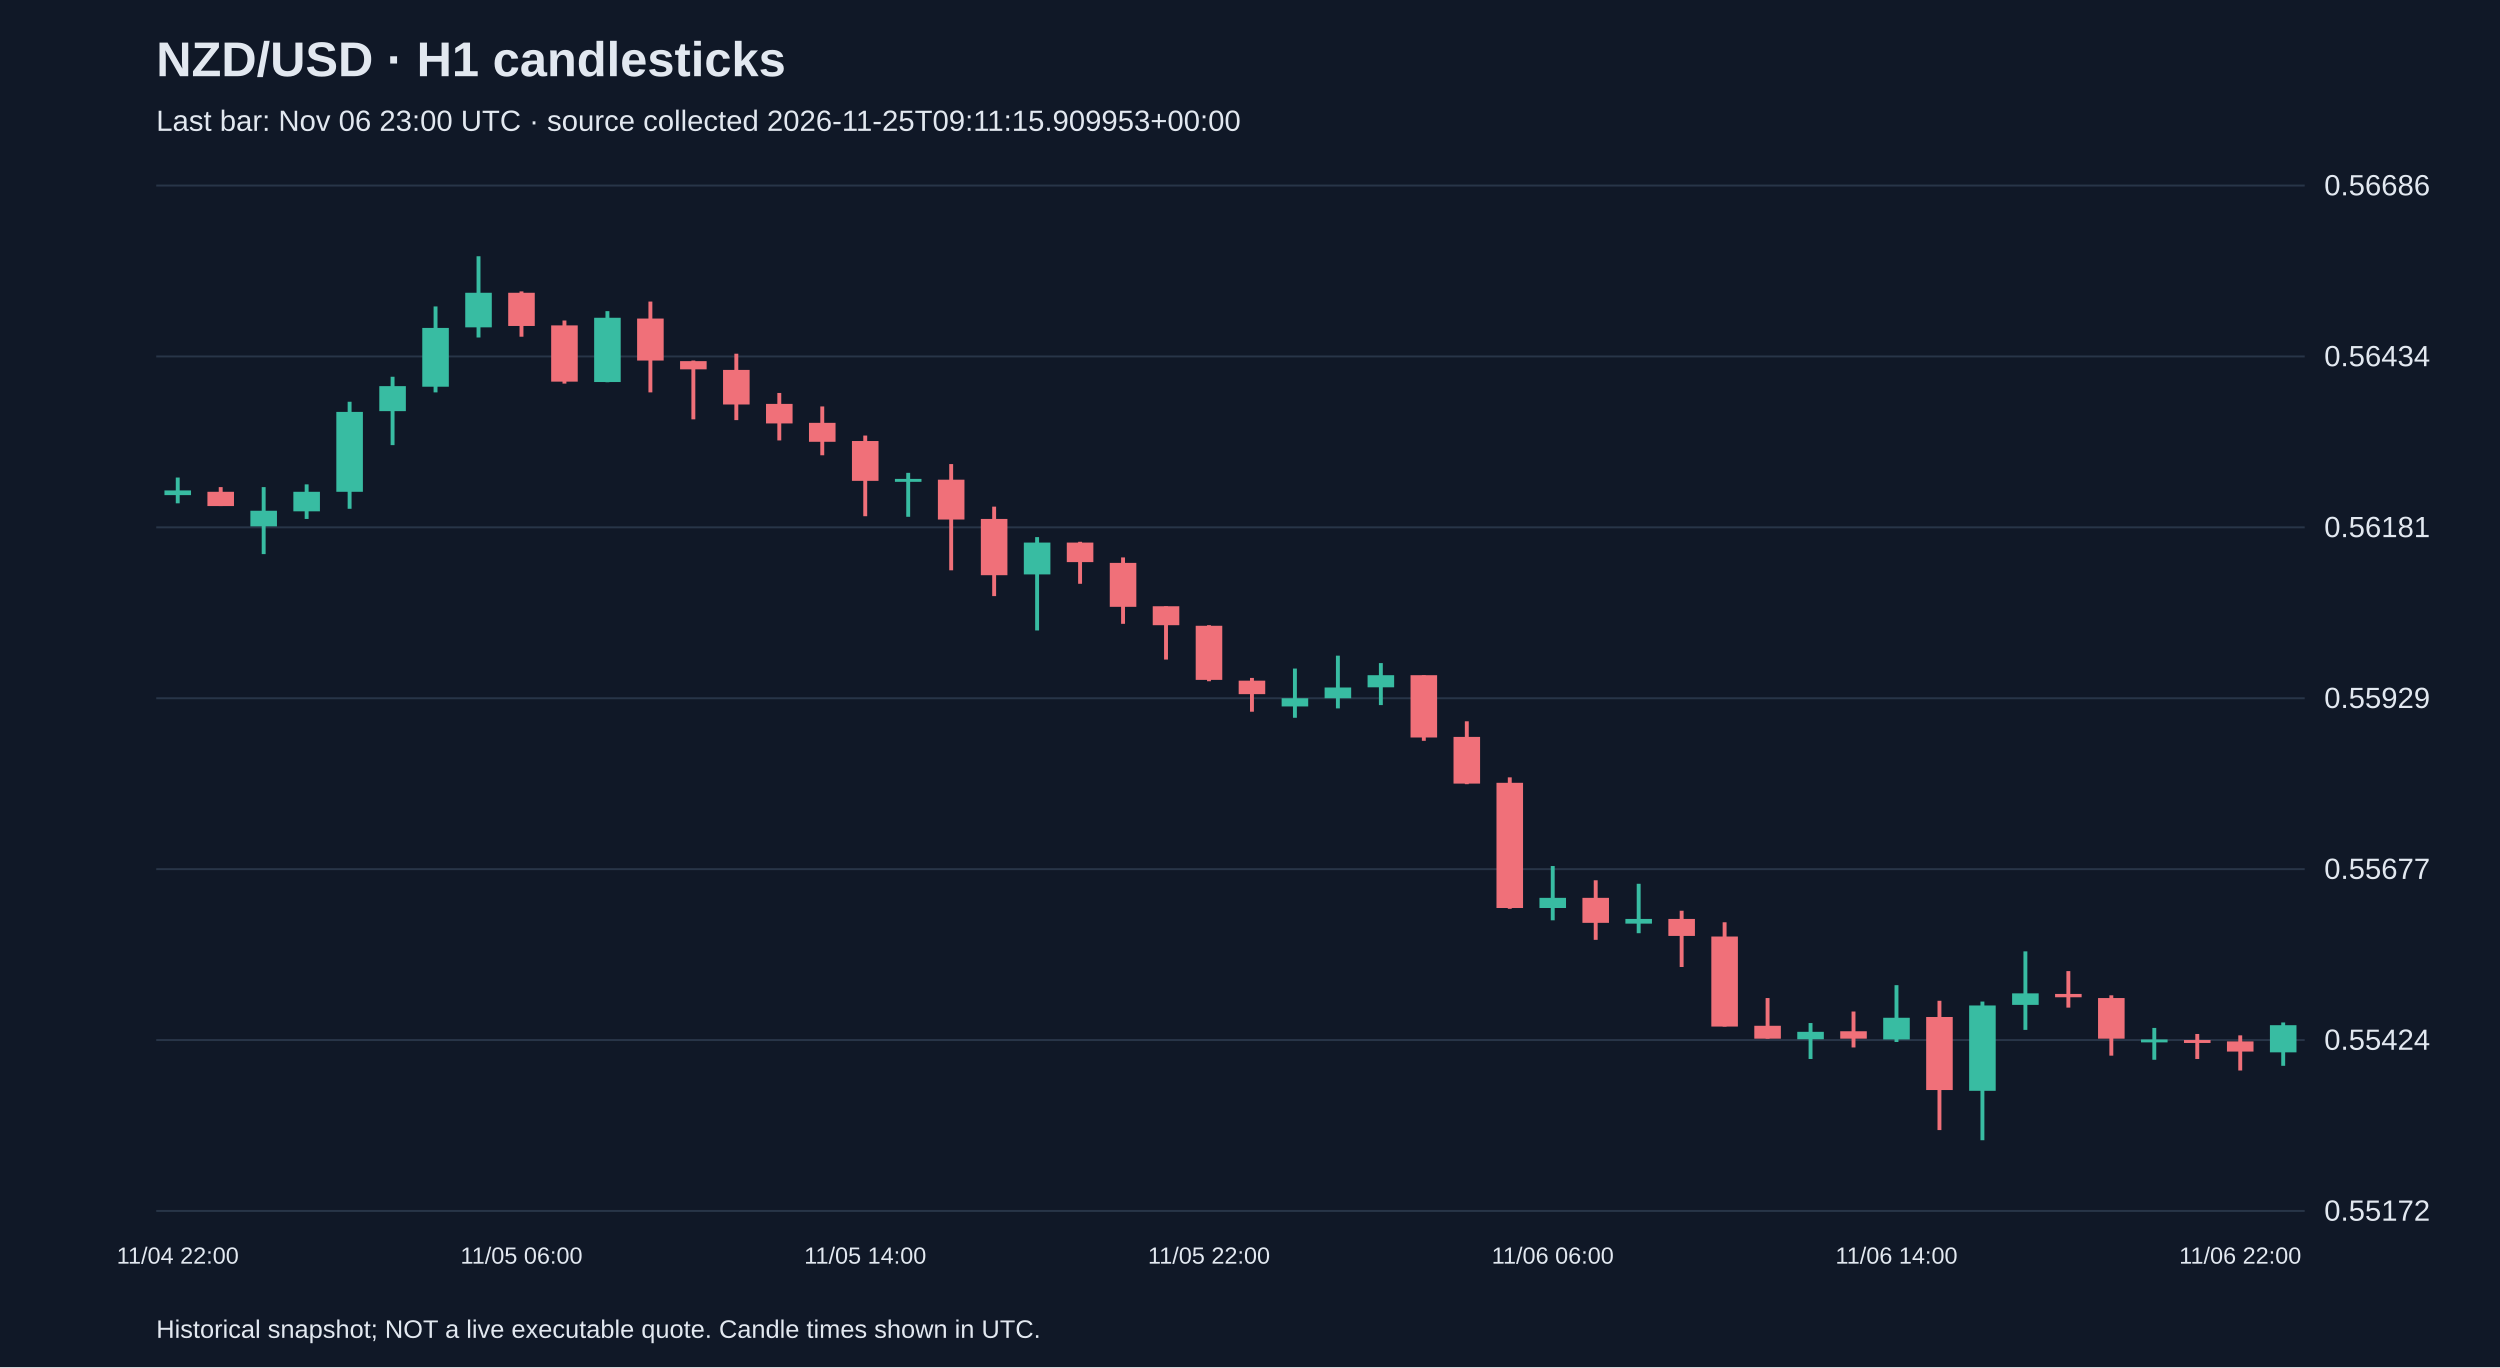
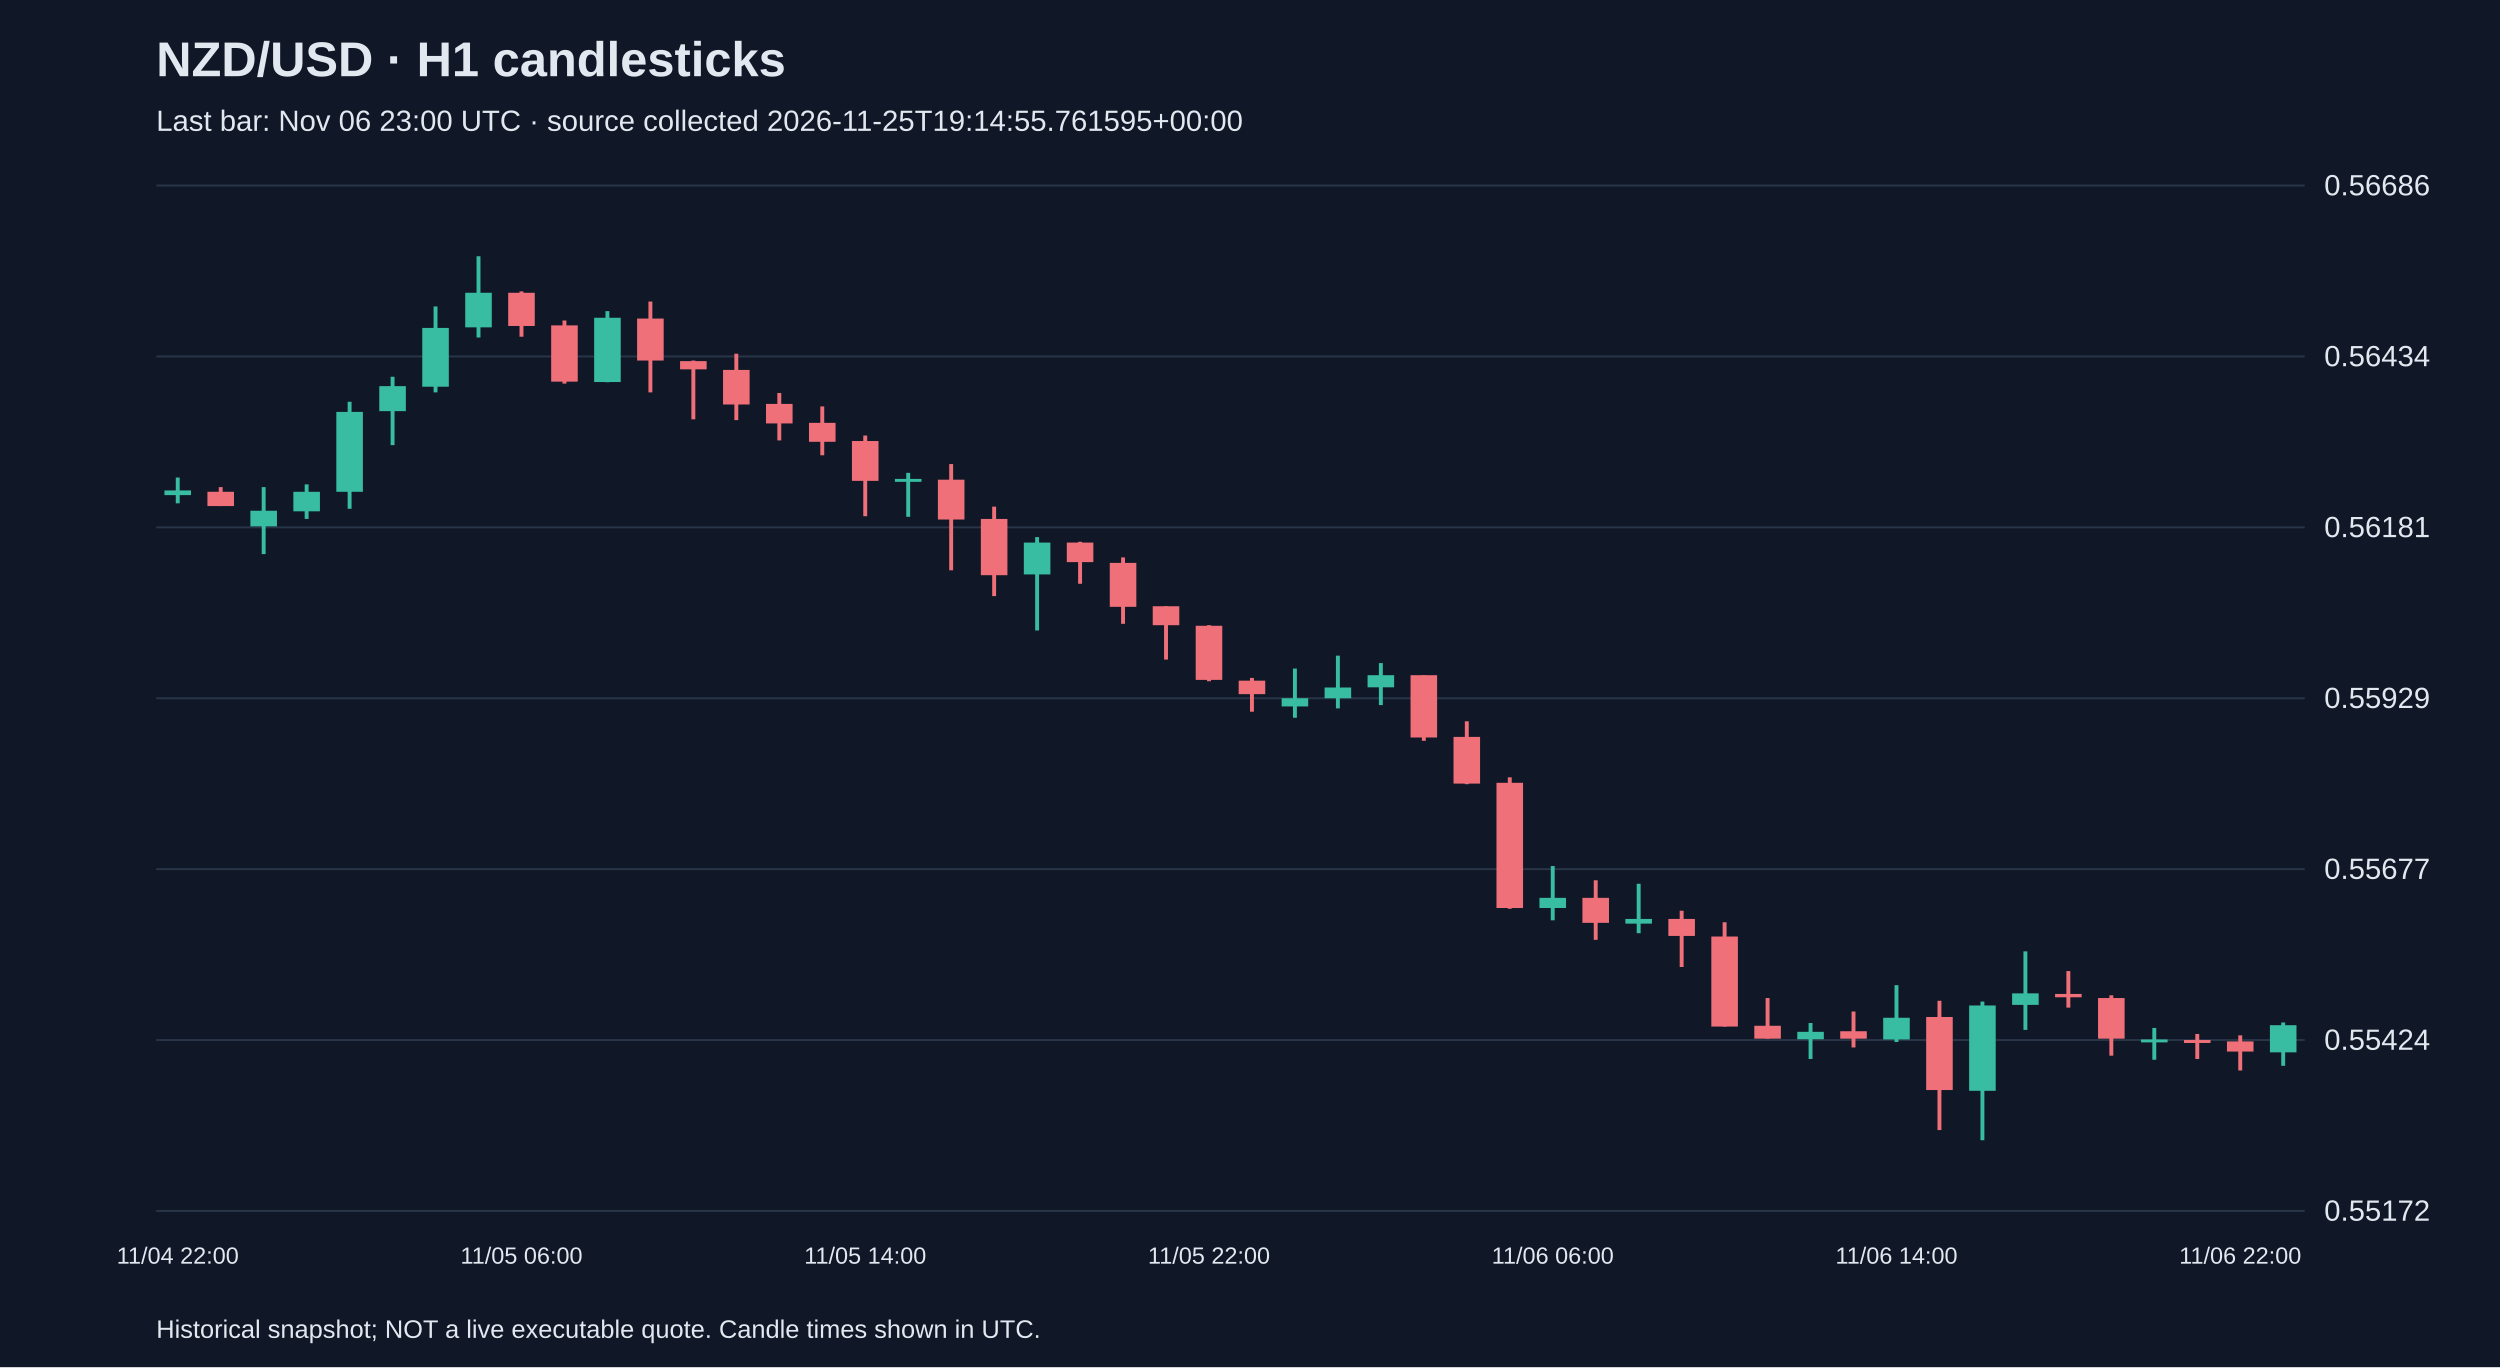
<svg xmlns="http://www.w3.org/2000/svg" viewBox="0 0 1280 700">
  <rect width="100%" height="100%" fill="#101827" />
  <style>text{font-family:Arial,sans-serif;fill:#e2e8f0}</style>
  <text x="80" y="39" font-size="25" font-weight="bold">NZD/USD · H1 candlesticks</text>
-   <text x="80" y="67" font-size="15" fill="#a6b1c5">Last bar: Nov 06 23:00 UTC · source collected 2026-11-25T09:11:15.909953+00:00</text>
+   <text x="80" y="67" font-size="15" fill="#a6b1c5">Last bar: Nov 06 23:00 UTC · source collected 2026-11-25T19:14:55.761595+00:00</text>
  <line x1="80" y1="620.0" x2="1180" y2="620.0" stroke="#283548" />
  <text x="1190" y="625.0" font-size="15">0.55172</text>
  <line x1="80" y1="532.5" x2="1180" y2="532.5" stroke="#283548" />
  <text x="1190" y="537.5" font-size="15">0.55424</text>
  <line x1="80" y1="445.0" x2="1180" y2="445.0" stroke="#283548" />
  <text x="1190" y="450.0" font-size="15">0.55677</text>
  <line x1="80" y1="357.5" x2="1180" y2="357.5" stroke="#283548" />
  <text x="1190" y="362.5" font-size="15">0.55929</text>
  <line x1="80" y1="270.0" x2="1180" y2="270.0" stroke="#283548" />
  <text x="1190" y="275.0" font-size="15">0.56181</text>
  <line x1="80" y1="182.5" x2="1180" y2="182.5" stroke="#283548" />
  <text x="1190" y="187.5" font-size="15">0.56434</text>
  <line x1="80" y1="95.0" x2="1180" y2="95.0" stroke="#283548" />
  <text x="1190" y="100.0" font-size="15">0.56686</text>
  <line x1="91.0" y1="244.5" x2="91.0" y2="257.7" stroke="#38bca2" stroke-width="2" />
  <rect x="84.2" y="251.1" width="13.6" height="2.4" fill="#38bca2" />
  <text x="91.0" y="647" text-anchor="middle" font-size="12">11/04 22:00</text>
  <line x1="113.0" y1="249.4" x2="113.0" y2="259.1" stroke="#f07079" stroke-width="2" />
  <rect x="106.2" y="251.8" width="13.6" height="7.3" fill="#f07079" />
  <line x1="135.0" y1="249.4" x2="135.0" y2="283.7" stroke="#38bca2" stroke-width="2" />
  <rect x="128.2" y="261.5" width="13.6" height="8.0" fill="#38bca2" />
  <line x1="157.0" y1="248.0" x2="157.0" y2="265.7" stroke="#38bca2" stroke-width="2" />
  <rect x="150.2" y="251.8" width="13.6" height="10.0" fill="#38bca2" />
  <line x1="179.0" y1="205.7" x2="179.0" y2="260.5" stroke="#38bca2" stroke-width="2" />
  <rect x="172.2" y="210.9" width="13.6" height="40.9" fill="#38bca2" />
  <line x1="201.0" y1="192.9" x2="201.0" y2="227.9" stroke="#38bca2" stroke-width="2" />
  <rect x="194.2" y="197.7" width="13.6" height="12.8" fill="#38bca2" />
  <line x1="223.0" y1="156.9" x2="223.0" y2="200.9" stroke="#38bca2" stroke-width="2" />
  <rect x="216.2" y="167.9" width="13.6" height="30.1" fill="#38bca2" />
  <line x1="245.0" y1="131.2" x2="245.0" y2="172.8" stroke="#38bca2" stroke-width="2" />
  <rect x="238.2" y="149.9" width="13.6" height="17.7" fill="#38bca2" />
  <line x1="267.0" y1="149.2" x2="267.0" y2="172.4" stroke="#f07079" stroke-width="2" />
  <rect x="260.2" y="149.9" width="13.6" height="17.0" fill="#f07079" />
  <text x="267.0" y="647" text-anchor="middle" font-size="12">11/05 06:00</text>
  <line x1="289.0" y1="164.1" x2="289.0" y2="196.4" stroke="#f07079" stroke-width="2" />
  <rect x="282.2" y="166.6" width="13.6" height="28.8" fill="#f07079" />
  <line x1="311.0" y1="159.3" x2="311.0" y2="195.7" stroke="#38bca2" stroke-width="2" />
  <rect x="304.2" y="162.7" width="13.6" height="32.9" fill="#38bca2" />
  <line x1="333.0" y1="154.4" x2="333.0" y2="200.9" stroke="#f07079" stroke-width="2" />
  <rect x="326.2" y="163.1" width="13.6" height="21.5" fill="#f07079" />
  <line x1="355.0" y1="184.6" x2="355.0" y2="214.7" stroke="#f07079" stroke-width="2" />
  <rect x="348.2" y="184.9" width="13.6" height="4.2" fill="#f07079" />
  <line x1="377.0" y1="181.1" x2="377.0" y2="215.1" stroke="#f07079" stroke-width="2" />
  <rect x="370.2" y="189.4" width="13.6" height="17.7" fill="#f07079" />
  <line x1="399.0" y1="201.2" x2="399.0" y2="225.5" stroke="#f07079" stroke-width="2" />
  <rect x="392.2" y="206.8" width="13.6" height="10.0" fill="#f07079" />
  <line x1="421.0" y1="208.1" x2="421.0" y2="233.1" stroke="#f07079" stroke-width="2" />
  <rect x="414.2" y="216.5" width="13.6" height="9.7" fill="#f07079" />
  <line x1="443.0" y1="223.0" x2="443.0" y2="264.3" stroke="#f07079" stroke-width="2" />
  <rect x="436.2" y="225.8" width="13.6" height="20.4" fill="#f07079" />
  <text x="443.0" y="647" text-anchor="middle" font-size="12">11/05 14:00</text>
  <line x1="465.0" y1="242.1" x2="465.0" y2="264.6" stroke="#38bca2" stroke-width="2" />
  <rect x="458.2" y="245.2" width="13.6" height="1.5" fill="#38bca2" />
  <line x1="487.0" y1="237.6" x2="487.0" y2="292.0" stroke="#f07079" stroke-width="2" />
  <rect x="480.2" y="245.6" width="13.6" height="20.4" fill="#f07079" />
  <line x1="509.0" y1="259.4" x2="509.0" y2="305.2" stroke="#f07079" stroke-width="2" />
  <rect x="502.2" y="265.7" width="13.6" height="28.8" fill="#f07079" />
  <line x1="531.0" y1="275.0" x2="531.0" y2="322.8" stroke="#38bca2" stroke-width="2" />
  <rect x="524.2" y="277.8" width="13.6" height="16.3" fill="#38bca2" />
  <line x1="553.0" y1="277.4" x2="553.0" y2="298.9" stroke="#f07079" stroke-width="2" />
  <rect x="546.2" y="277.8" width="13.6" height="10.0" fill="#f07079" />
  <line x1="575.0" y1="285.4" x2="575.0" y2="319.4" stroke="#f07079" stroke-width="2" />
  <rect x="568.2" y="288.2" width="13.6" height="22.5" fill="#f07079" />
  <line x1="597.0" y1="310.4" x2="597.0" y2="337.7" stroke="#f07079" stroke-width="2" />
  <rect x="590.2" y="310.4" width="13.6" height="9.7" fill="#f07079" />
  <line x1="619.0" y1="320.1" x2="619.0" y2="348.8" stroke="#f07079" stroke-width="2" />
  <rect x="612.2" y="320.4" width="13.6" height="27.7" fill="#f07079" />
  <text x="619.0" y="647" text-anchor="middle" font-size="12">11/05 22:00</text>
  <line x1="641.0" y1="347.1" x2="641.0" y2="364.4" stroke="#f07079" stroke-width="2" />
  <rect x="634.2" y="348.5" width="13.6" height="6.9" fill="#f07079" />
  <line x1="663.0" y1="342.3" x2="663.0" y2="367.5" stroke="#38bca2" stroke-width="2" />
  <rect x="656.2" y="357.5" width="13.6" height="4.2" fill="#38bca2" />
  <line x1="685.0" y1="335.7" x2="685.0" y2="362.7" stroke="#38bca2" stroke-width="2" />
  <rect x="678.2" y="352.0" width="13.6" height="5.5" fill="#38bca2" />
  <line x1="707.0" y1="339.5" x2="707.0" y2="361.0" stroke="#38bca2" stroke-width="2" />
  <rect x="700.2" y="345.7" width="13.6" height="6.2" fill="#38bca2" />
  <line x1="729.0" y1="345.7" x2="729.0" y2="379.3" stroke="#f07079" stroke-width="2" />
  <rect x="722.2" y="345.7" width="13.6" height="31.9" fill="#f07079" />
  <line x1="751.0" y1="369.3" x2="751.0" y2="401.5" stroke="#f07079" stroke-width="2" />
  <rect x="744.2" y="377.3" width="13.6" height="23.9" fill="#f07079" />
  <line x1="773.0" y1="398.0" x2="773.0" y2="465.3" stroke="#f07079" stroke-width="2" />
  <rect x="766.2" y="400.8" width="13.6" height="64.1" fill="#f07079" />
  <line x1="795.0" y1="443.4" x2="795.0" y2="471.2" stroke="#38bca2" stroke-width="2" />
  <rect x="788.2" y="459.7" width="13.6" height="5.2" fill="#38bca2" />
  <text x="795.0" y="647" text-anchor="middle" font-size="12">11/06 06:00</text>
  <line x1="817.0" y1="450.7" x2="817.0" y2="481.2" stroke="#f07079" stroke-width="2" />
  <rect x="810.2" y="459.7" width="13.6" height="12.8" fill="#f07079" />
  <line x1="839.0" y1="452.5" x2="839.0" y2="477.8" stroke="#38bca2" stroke-width="2" />
  <rect x="832.2" y="470.5" width="13.6" height="2.4" fill="#38bca2" />
  <line x1="861.0" y1="466.3" x2="861.0" y2="495.1" stroke="#f07079" stroke-width="2" />
  <rect x="854.2" y="470.5" width="13.6" height="8.7" fill="#f07079" />
  <line x1="883.0" y1="472.2" x2="883.0" y2="525.6" stroke="#f07079" stroke-width="2" />
  <rect x="876.2" y="479.5" width="13.6" height="46.1" fill="#f07079" />
  <line x1="905.0" y1="511.0" x2="905.0" y2="531.8" stroke="#f07079" stroke-width="2" />
  <rect x="898.2" y="525.2" width="13.6" height="6.6" fill="#f07079" />
  <line x1="927.0" y1="523.8" x2="927.0" y2="542.2" stroke="#38bca2" stroke-width="2" />
  <rect x="920.2" y="528.3" width="13.6" height="3.8" fill="#38bca2" />
  <line x1="949.0" y1="517.9" x2="949.0" y2="536.3" stroke="#f07079" stroke-width="2" />
  <rect x="942.2" y="528.0" width="13.6" height="3.8" fill="#f07079" />
  <line x1="971.0" y1="504.4" x2="971.0" y2="533.5" stroke="#38bca2" stroke-width="2" />
  <rect x="964.2" y="521.1" width="13.6" height="11.1" fill="#38bca2" />
  <text x="971.0" y="647" text-anchor="middle" font-size="12">11/06 14:00</text>
  <line x1="993.0" y1="512.4" x2="993.0" y2="578.6" stroke="#f07079" stroke-width="2" />
  <rect x="986.2" y="520.7" width="13.6" height="37.4" fill="#f07079" />
  <line x1="1015.0" y1="512.8" x2="1015.0" y2="583.8" stroke="#38bca2" stroke-width="2" />
  <rect x="1008.2" y="514.8" width="13.6" height="43.7" fill="#38bca2" />
  <line x1="1037.0" y1="487.1" x2="1037.0" y2="527.3" stroke="#38bca2" stroke-width="2" />
  <rect x="1030.2" y="508.6" width="13.6" height="5.9" fill="#38bca2" />
  <line x1="1059.0" y1="497.2" x2="1059.0" y2="515.9" stroke="#f07079" stroke-width="2" />
  <rect x="1052.2" y="508.9" width="13.6" height="1.7" fill="#f07079" />
  <line x1="1081.0" y1="509.6" x2="1081.0" y2="540.5" stroke="#f07079" stroke-width="2" />
  <rect x="1074.2" y="511.0" width="13.6" height="20.8" fill="#f07079" />
  <line x1="1103.0" y1="526.3" x2="1103.0" y2="542.6" stroke="#38bca2" stroke-width="2" />
  <rect x="1096.2" y="532.2" width="13.6" height="1.5" fill="#38bca2" />
  <line x1="1125.0" y1="529.4" x2="1125.0" y2="542.2" stroke="#f07079" stroke-width="2" />
  <rect x="1118.2" y="532.5" width="13.6" height="1.5" fill="#f07079" />
  <line x1="1147.0" y1="530.1" x2="1147.0" y2="548.1" stroke="#f07079" stroke-width="2" />
  <rect x="1140.2" y="533.2" width="13.6" height="5.2" fill="#f07079" />
  <text x="1147.0" y="647" text-anchor="middle" font-size="12">11/06 22:00</text>
  <line x1="1169.0" y1="523.5" x2="1169.0" y2="545.7" stroke="#38bca2" stroke-width="2" />
  <rect x="1162.2" y="524.9" width="13.6" height="13.9" fill="#38bca2" />
  <text x="80" y="685" font-size="13">Historical snapshot; NOT a live executable quote. Candle times shown in UTC.</text>
</svg>
